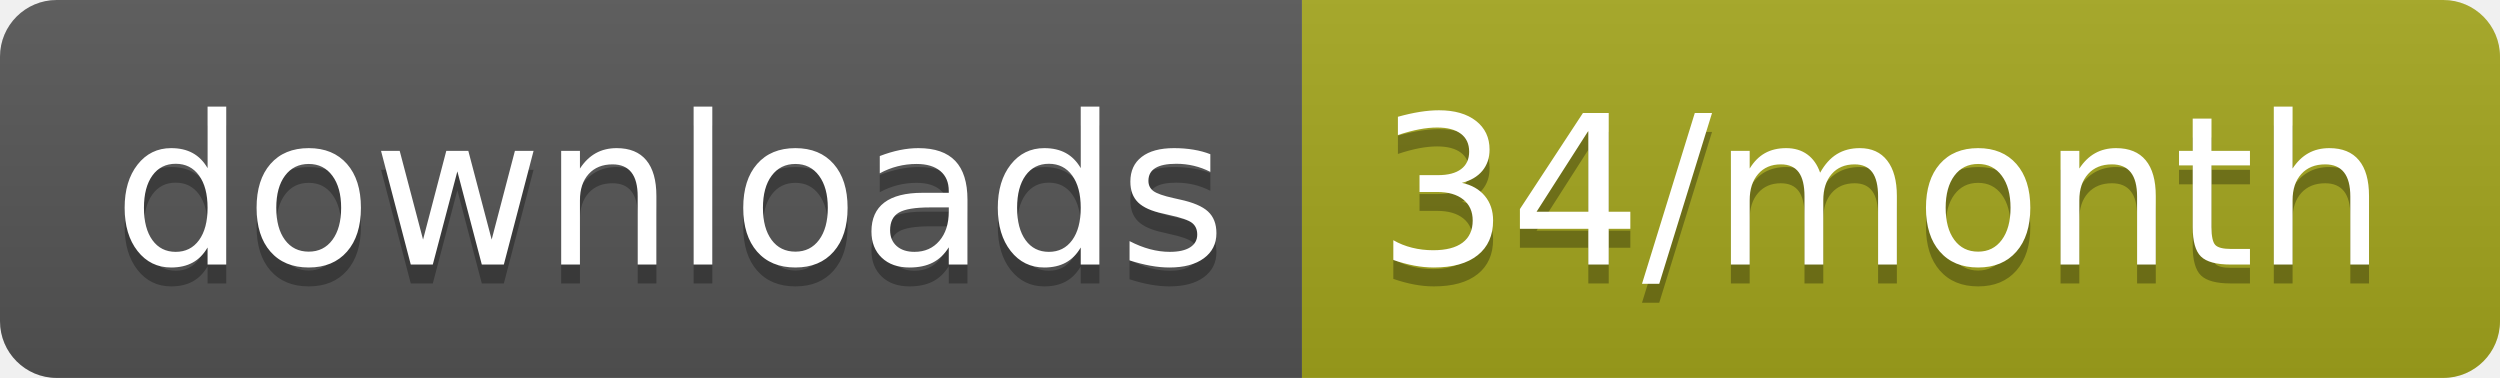
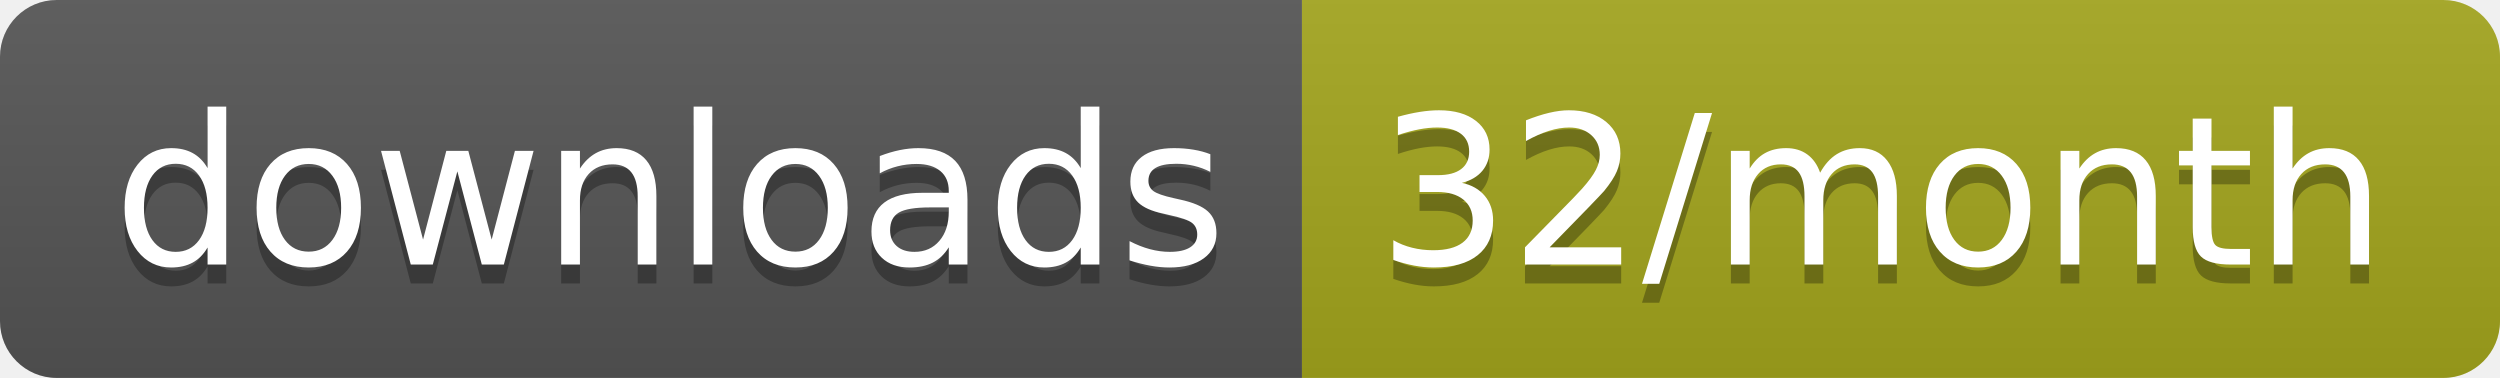
<svg xmlns="http://www.w3.org/2000/svg" width="132.3" height="20">
  <linearGradient id="smooth" x2="0" y2="100%">
    <stop offset="0" stop-color="#bbb" stop-opacity=".1" />
    <stop offset="1" stop-opacity=".1" />
  </linearGradient>
  <clipPath id="round">
    <rect width="132.3" height="20" rx="3" fill="#fff" />
  </clipPath>
  <g clip-path="url(#round)">
    <rect width="68.9" height="20" fill="#555" />
    <rect x="68.9" width="63.4" height="20" fill="#a4a61d" />
    <rect width="132.3" height="20" fill="url(#smooth)" />
  </g>
  <g fill="#fff" text-anchor="middle" font-family="DejaVu Sans,Verdana,Geneva,sans-serif" font-size="110">
    <text x="354.5" y="150" fill="#010101" fill-opacity=".3" transform="scale(0.1)" textLength="589.0" lengthAdjust="spacing">downloads</text>
    <text x="354.5" y="140" transform="scale(0.1)" textLength="589.0" lengthAdjust="spacing">downloads</text>
-     <text x="996" y="150" fill="#010101" fill-opacity=".3" transform="scale(0.1)" textLength="534.0" lengthAdjust="spacing">34/month</text>
-     <text x="996" y="140" transform="scale(0.1)" textLength="534.0" lengthAdjust="spacing">34/month</text>
+     <text x="996" y="150" fill="#010101" fill-opacity=".3" transform="scale(0.1)" textLength="534.0" lengthAdjust="spacing">32/month</text>
+     <text x="996" y="140" transform="scale(0.1)" textLength="534.0" lengthAdjust="spacing">32/month</text>
  </g>
</svg>
